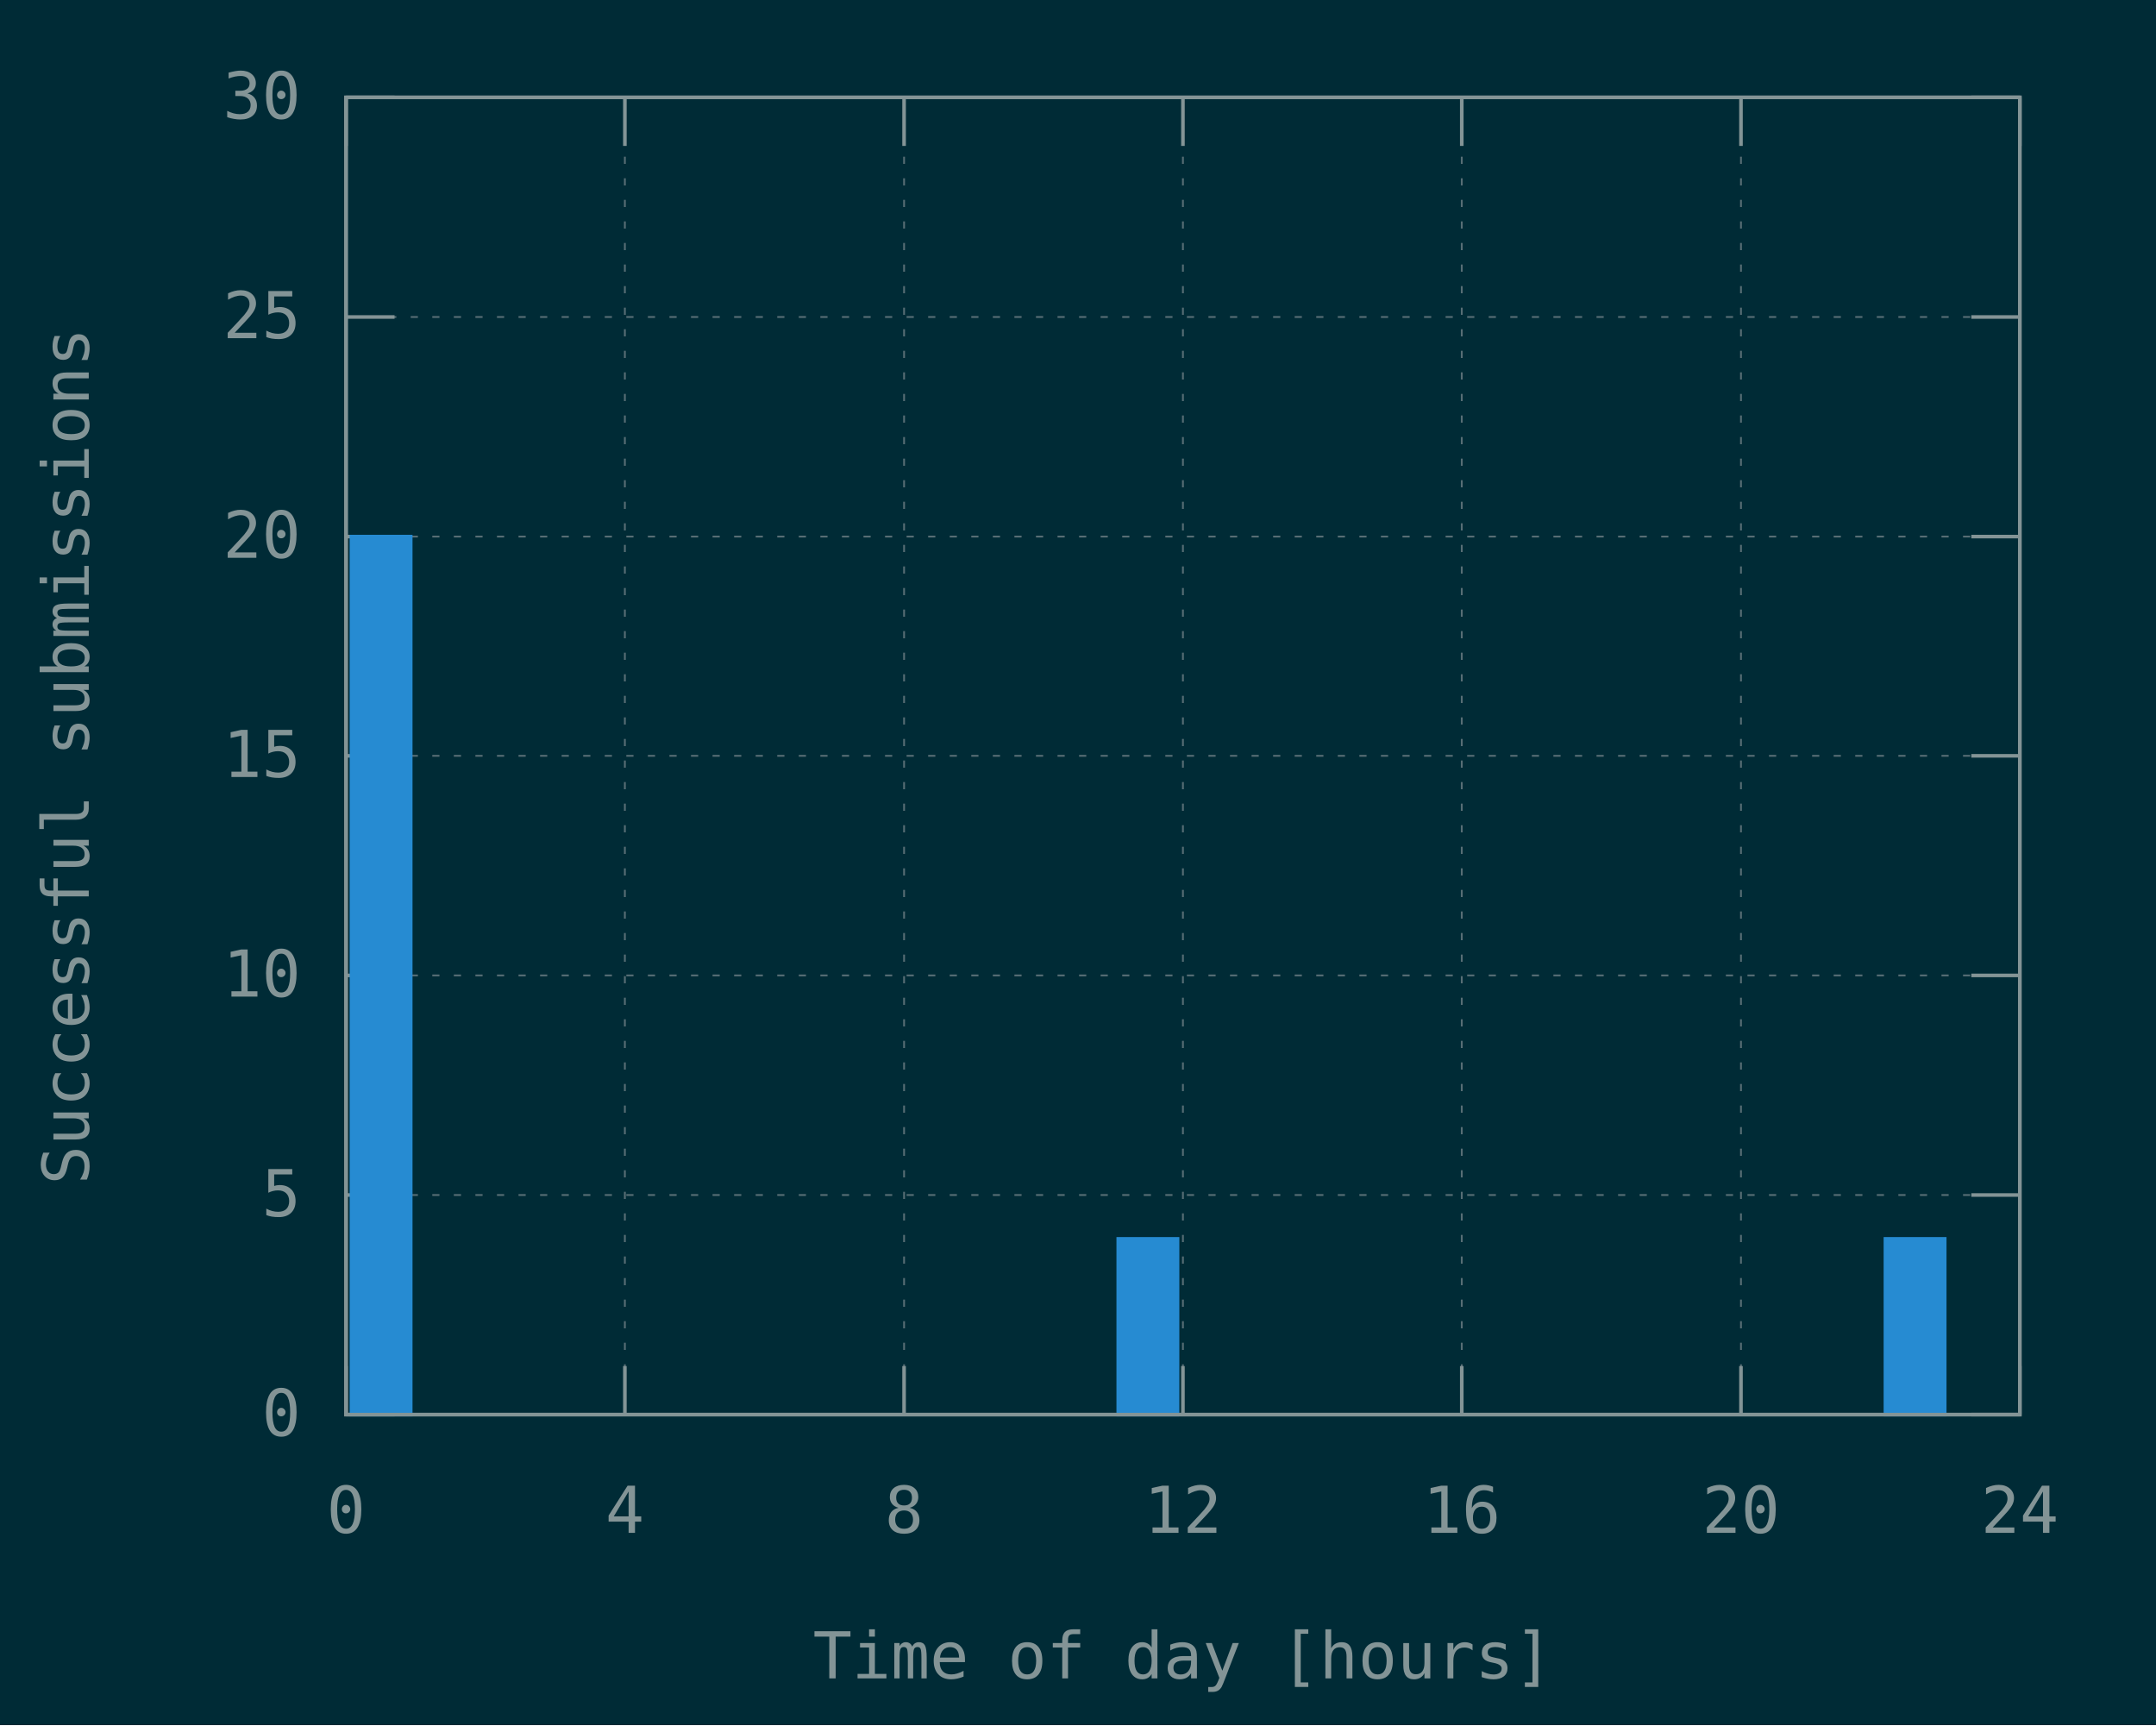
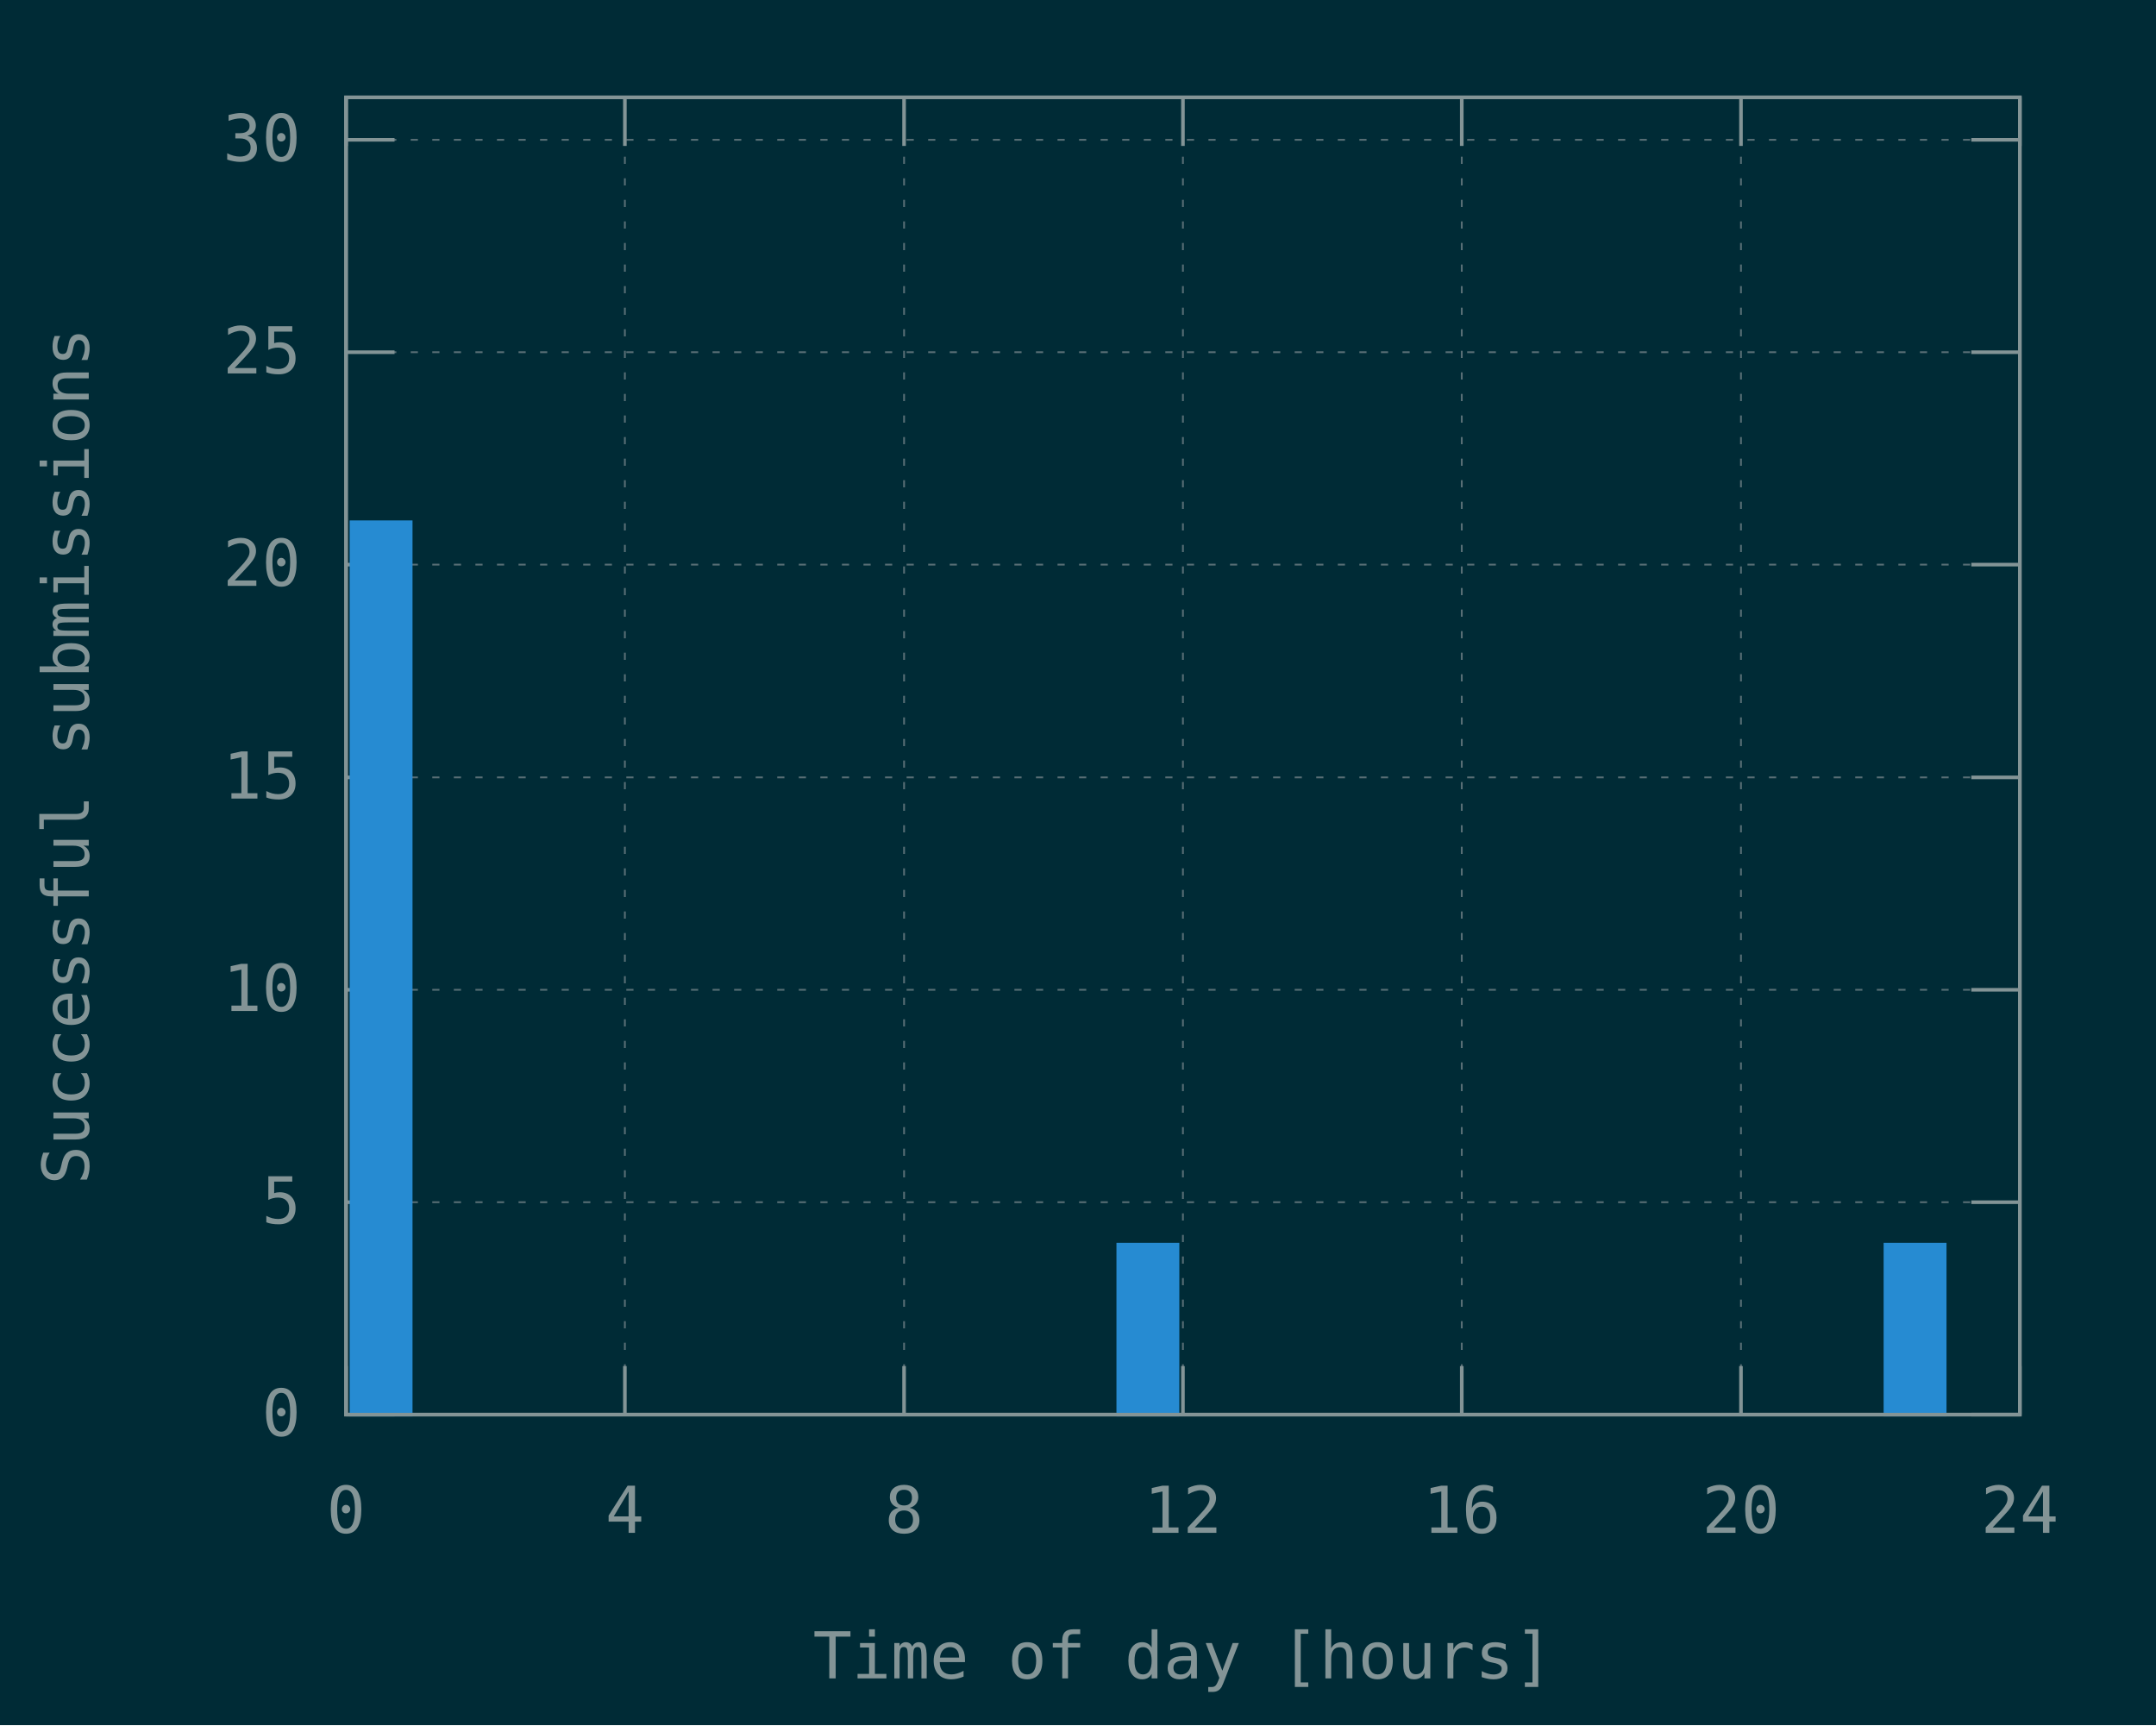
<svg xmlns="http://www.w3.org/2000/svg" xmlns:xlink="http://www.w3.org/1999/xlink" width="600" height="480" viewBox="0 0 600 480">
  <g id="gnuplot_canvas">
    <rect x="0" y="0" width="600" height="480" fill="#002b36" />
    <defs>
      <circle id="gpDot" r="0.5" stroke-width="0.5" stroke="currentColor" />
      <path id="gpPt0" stroke-width="0.148" stroke="currentColor" d="M-1,0 h2 M0,-1 v2" />
      <path id="gpPt1" stroke-width="0.148" stroke="currentColor" d="M-1,-1 L1,1 M1,-1 L-1,1" />
      <path id="gpPt2" stroke-width="0.148" stroke="currentColor" d="M-1,0 L1,0 M0,-1 L0,1 M-1,-1 L1,1 M-1,1 L1,-1" />
      <rect id="gpPt3" stroke-width="0.148" stroke="currentColor" x="-1" y="-1" width="2" height="2" />
      <rect id="gpPt4" stroke-width="0.148" stroke="currentColor" fill="currentColor" x="-1" y="-1" width="2" height="2" />
      <circle id="gpPt5" stroke-width="0.148" stroke="currentColor" cx="0" cy="0" r="1" />
      <use xlink:href="#gpPt5" id="gpPt6" fill="currentColor" stroke="none" />
      <path id="gpPt7" stroke-width="0.148" stroke="currentColor" d="M0,-1.33 L-1.33,0.67 L1.33,0.67 z" />
      <use xlink:href="#gpPt7" id="gpPt8" fill="currentColor" stroke="none" />
      <use xlink:href="#gpPt7" id="gpPt9" stroke="currentColor" transform="rotate(180)" />
      <use xlink:href="#gpPt9" id="gpPt10" fill="currentColor" stroke="none" />
      <use xlink:href="#gpPt3" id="gpPt11" stroke="currentColor" transform="rotate(45)" />
      <use xlink:href="#gpPt11" id="gpPt12" fill="currentColor" stroke="none" />
      <path id="gpPt13" stroke-width="0.148" stroke="currentColor" d="M0,1.330 L1.265,0.411 L0.782,-1.067 L-0.782,-1.076 L-1.265,0.411 z" />
      <use xlink:href="#gpPt13" id="gpPt14" fill="currentColor" stroke="none" />
      <filter id="textbox" filterUnits="objectBoundingBox" x="0" y="0" height="1" width="1">
        <feFlood flood-color="#002B36" flood-opacity="1" result="bgnd" />
        <feComposite in="SourceGraphic" in2="bgnd" operator="atop" />
      </filter>
      <filter id="greybox" filterUnits="objectBoundingBox" x="0" y="0" height="1" width="1">
        <feFlood flood-color="lightgrey" flood-opacity="1" result="grey" />
        <feComposite in="SourceGraphic" in2="grey" operator="atop" />
      </filter>
    </defs>
    <g fill="none" color="#002B36" stroke="currentColor" stroke-width="1.00" stroke-linecap="butt" stroke-linejoin="miter">
</g>
    <g fill="none" color="black" stroke="currentColor" stroke-width="1.00" stroke-linecap="butt" stroke-linejoin="miter">
</g>
    <g fill="none" color="black" stroke="rgb(131, 148, 150)" stroke-width="0.50" stroke-linecap="butt" stroke-linejoin="miter">
</g>
    <g fill="none" color="gray" stroke="currentColor" stroke-width="0.50" stroke-linecap="butt" stroke-linejoin="miter">
      <path stroke="rgb( 88, 110, 117)" stroke-dasharray="2,4" class="gridline" d="M96.3,393.6 L562.1,393.6  " />
    </g>
    <g fill="none" color="gray" stroke="rgb( 88, 110, 117)" stroke-width="1.00" stroke-linecap="butt" stroke-linejoin="miter">
</g>
    <g fill="none" color="black" stroke="currentColor" stroke-width="1.00" stroke-linecap="butt" stroke-linejoin="miter">
      <path stroke="rgb(131, 148, 150)" d="M96.3,393.6 L109.8,393.6 M562.1,393.6 L548.6,393.6  " />
      <g transform="translate(83.7,399.5)" stroke="none" fill="rgb(131,148,150)" font-family="Inconsolata" font-size="18.00" text-anchor="end">
        <text>
          <tspan font-family="Inconsolata"> 0</tspan>
        </text>
      </g>
    </g>
    <g fill="none" color="black" stroke="currentColor" stroke-width="1.00" stroke-linecap="butt" stroke-linejoin="miter">
</g>
    <g fill="none" color="black" stroke="rgb(131, 148, 150)" stroke-width="0.50" stroke-linecap="butt" stroke-linejoin="miter">
</g>
    <g fill="none" color="gray" stroke="currentColor" stroke-width="0.50" stroke-linecap="butt" stroke-linejoin="miter">
-       <path stroke="rgb( 88, 110, 117)" stroke-dasharray="2,4" class="gridline" d="M96.3,332.5 L562.1,332.5  " />
-     </g>
-     <g fill="none" color="gray" stroke="rgb( 88, 110, 117)" stroke-width="1.00" stroke-linecap="butt" stroke-linejoin="miter">
- </g>
-     <g fill="none" color="black" stroke="currentColor" stroke-width="1.00" stroke-linecap="butt" stroke-linejoin="miter">
-       <path stroke="rgb(131, 148, 150)" d="M96.3,332.5 L109.8,332.5 M562.1,332.5 L548.6,332.5  " />
-       <g transform="translate(83.7,338.4)" stroke="none" fill="rgb(131,148,150)" font-family="Inconsolata" font-size="18.00" text-anchor="end">
+       <path stroke="rgb( 88, 110, 117)" stroke-dasharray="2,4" class="gridline" d="M96.3,334.5 L562.1,334.5  " />
+     </g>
+     <g fill="none" color="gray" stroke="rgb( 88, 110, 117)" stroke-width="1.00" stroke-linecap="butt" stroke-linejoin="miter">
+ </g>
+     <g fill="none" color="black" stroke="currentColor" stroke-width="1.00" stroke-linecap="butt" stroke-linejoin="miter">
+       <path stroke="rgb(131, 148, 150)" d="M96.3,334.5 L109.8,334.5 M562.1,334.5 L548.6,334.5  " />
+       <g transform="translate(83.7,340.4)" stroke="none" fill="rgb(131,148,150)" font-family="Inconsolata" font-size="18.00" text-anchor="end">
        <text>
          <tspan font-family="Inconsolata"> 5</tspan>
        </text>
      </g>
    </g>
    <g fill="none" color="black" stroke="currentColor" stroke-width="1.00" stroke-linecap="butt" stroke-linejoin="miter">
</g>
    <g fill="none" color="black" stroke="rgb(131, 148, 150)" stroke-width="0.50" stroke-linecap="butt" stroke-linejoin="miter">
</g>
    <g fill="none" color="gray" stroke="currentColor" stroke-width="0.50" stroke-linecap="butt" stroke-linejoin="miter">
-       <path stroke="rgb( 88, 110, 117)" stroke-dasharray="2,4" class="gridline" d="M96.3,271.4 L562.1,271.4  " />
-     </g>
-     <g fill="none" color="gray" stroke="rgb( 88, 110, 117)" stroke-width="1.00" stroke-linecap="butt" stroke-linejoin="miter">
- </g>
-     <g fill="none" color="black" stroke="currentColor" stroke-width="1.00" stroke-linecap="butt" stroke-linejoin="miter">
-       <path stroke="rgb(131, 148, 150)" d="M96.3,271.4 L109.8,271.4 M562.1,271.4 L548.6,271.4  " />
-       <g transform="translate(83.7,277.3)" stroke="none" fill="rgb(131,148,150)" font-family="Inconsolata" font-size="18.00" text-anchor="end">
+       <path stroke="rgb( 88, 110, 117)" stroke-dasharray="2,4" class="gridline" d="M96.3,275.4 L562.1,275.4  " />
+     </g>
+     <g fill="none" color="gray" stroke="rgb( 88, 110, 117)" stroke-width="1.00" stroke-linecap="butt" stroke-linejoin="miter">
+ </g>
+     <g fill="none" color="black" stroke="currentColor" stroke-width="1.00" stroke-linecap="butt" stroke-linejoin="miter">
+       <path stroke="rgb(131, 148, 150)" d="M96.3,275.4 L109.8,275.4 M562.1,275.4 L548.6,275.4  " />
+       <g transform="translate(83.7,281.3)" stroke="none" fill="rgb(131,148,150)" font-family="Inconsolata" font-size="18.00" text-anchor="end">
        <text>
          <tspan font-family="Inconsolata"> 10</tspan>
        </text>
      </g>
    </g>
    <g fill="none" color="black" stroke="currentColor" stroke-width="1.00" stroke-linecap="butt" stroke-linejoin="miter">
</g>
    <g fill="none" color="black" stroke="rgb(131, 148, 150)" stroke-width="0.50" stroke-linecap="butt" stroke-linejoin="miter">
</g>
    <g fill="none" color="gray" stroke="currentColor" stroke-width="0.50" stroke-linecap="butt" stroke-linejoin="miter">
-       <path stroke="rgb( 88, 110, 117)" stroke-dasharray="2,4" class="gridline" d="M96.3,210.3 L562.1,210.3  " />
-     </g>
-     <g fill="none" color="gray" stroke="rgb( 88, 110, 117)" stroke-width="1.00" stroke-linecap="butt" stroke-linejoin="miter">
- </g>
-     <g fill="none" color="black" stroke="currentColor" stroke-width="1.00" stroke-linecap="butt" stroke-linejoin="miter">
-       <path stroke="rgb(131, 148, 150)" d="M96.3,210.3 L109.8,210.3 M562.1,210.3 L548.6,210.3  " />
-       <g transform="translate(83.7,216.2)" stroke="none" fill="rgb(131,148,150)" font-family="Inconsolata" font-size="18.00" text-anchor="end">
+       <path stroke="rgb( 88, 110, 117)" stroke-dasharray="2,4" class="gridline" d="M96.3,216.3 L562.1,216.3  " />
+     </g>
+     <g fill="none" color="gray" stroke="rgb( 88, 110, 117)" stroke-width="1.00" stroke-linecap="butt" stroke-linejoin="miter">
+ </g>
+     <g fill="none" color="black" stroke="currentColor" stroke-width="1.00" stroke-linecap="butt" stroke-linejoin="miter">
+       <path stroke="rgb(131, 148, 150)" d="M96.3,216.3 L109.8,216.3 M562.1,216.3 L548.6,216.3  " />
+       <g transform="translate(83.7,222.2)" stroke="none" fill="rgb(131,148,150)" font-family="Inconsolata" font-size="18.00" text-anchor="end">
        <text>
          <tspan font-family="Inconsolata"> 15</tspan>
        </text>
      </g>
    </g>
    <g fill="none" color="black" stroke="currentColor" stroke-width="1.00" stroke-linecap="butt" stroke-linejoin="miter">
</g>
    <g fill="none" color="black" stroke="rgb(131, 148, 150)" stroke-width="0.50" stroke-linecap="butt" stroke-linejoin="miter">
</g>
    <g fill="none" color="gray" stroke="currentColor" stroke-width="0.50" stroke-linecap="butt" stroke-linejoin="miter">
-       <path stroke="rgb( 88, 110, 117)" stroke-dasharray="2,4" class="gridline" d="M96.3,149.3 L562.1,149.3  " />
-     </g>
-     <g fill="none" color="gray" stroke="rgb( 88, 110, 117)" stroke-width="1.00" stroke-linecap="butt" stroke-linejoin="miter">
- </g>
-     <g fill="none" color="black" stroke="currentColor" stroke-width="1.00" stroke-linecap="butt" stroke-linejoin="miter">
-       <path stroke="rgb(131, 148, 150)" d="M96.3,149.3 L109.8,149.3 M562.1,149.3 L548.6,149.3  " />
-       <g transform="translate(83.7,155.2)" stroke="none" fill="rgb(131,148,150)" font-family="Inconsolata" font-size="18.00" text-anchor="end">
+       <path stroke="rgb( 88, 110, 117)" stroke-dasharray="2,4" class="gridline" d="M96.3,157.1 L562.1,157.1  " />
+     </g>
+     <g fill="none" color="gray" stroke="rgb( 88, 110, 117)" stroke-width="1.00" stroke-linecap="butt" stroke-linejoin="miter">
+ </g>
+     <g fill="none" color="black" stroke="currentColor" stroke-width="1.00" stroke-linecap="butt" stroke-linejoin="miter">
+       <path stroke="rgb(131, 148, 150)" d="M96.3,157.1 L109.8,157.1 M562.1,157.1 L548.6,157.1  " />
+       <g transform="translate(83.7,163.0)" stroke="none" fill="rgb(131,148,150)" font-family="Inconsolata" font-size="18.00" text-anchor="end">
        <text>
          <tspan font-family="Inconsolata"> 20</tspan>
        </text>
      </g>
    </g>
    <g fill="none" color="black" stroke="currentColor" stroke-width="1.00" stroke-linecap="butt" stroke-linejoin="miter">
</g>
    <g fill="none" color="black" stroke="rgb(131, 148, 150)" stroke-width="0.50" stroke-linecap="butt" stroke-linejoin="miter">
</g>
    <g fill="none" color="gray" stroke="currentColor" stroke-width="0.50" stroke-linecap="butt" stroke-linejoin="miter">
-       <path stroke="rgb( 88, 110, 117)" stroke-dasharray="2,4" class="gridline" d="M96.3,88.2 L562.1,88.2  " />
-     </g>
-     <g fill="none" color="gray" stroke="rgb( 88, 110, 117)" stroke-width="1.00" stroke-linecap="butt" stroke-linejoin="miter">
- </g>
-     <g fill="none" color="black" stroke="currentColor" stroke-width="1.00" stroke-linecap="butt" stroke-linejoin="miter">
-       <path stroke="rgb(131, 148, 150)" d="M96.3,88.2 L109.8,88.2 M562.1,88.2 L548.6,88.2  " />
-       <g transform="translate(83.7,94.1)" stroke="none" fill="rgb(131,148,150)" font-family="Inconsolata" font-size="18.00" text-anchor="end">
+       <path stroke="rgb( 88, 110, 117)" stroke-dasharray="2,4" class="gridline" d="M96.3,98.0 L562.1,98.0  " />
+     </g>
+     <g fill="none" color="gray" stroke="rgb( 88, 110, 117)" stroke-width="1.00" stroke-linecap="butt" stroke-linejoin="miter">
+ </g>
+     <g fill="none" color="black" stroke="currentColor" stroke-width="1.00" stroke-linecap="butt" stroke-linejoin="miter">
+       <path stroke="rgb(131, 148, 150)" d="M96.3,98.0 L109.8,98.0 M562.1,98.0 L548.6,98.0  " />
+       <g transform="translate(83.7,103.9)" stroke="none" fill="rgb(131,148,150)" font-family="Inconsolata" font-size="18.00" text-anchor="end">
        <text>
          <tspan font-family="Inconsolata"> 25</tspan>
        </text>
      </g>
    </g>
    <g fill="none" color="black" stroke="currentColor" stroke-width="1.00" stroke-linecap="butt" stroke-linejoin="miter">
</g>
    <g fill="none" color="black" stroke="rgb(131, 148, 150)" stroke-width="0.50" stroke-linecap="butt" stroke-linejoin="miter">
</g>
    <g fill="none" color="gray" stroke="currentColor" stroke-width="0.50" stroke-linecap="butt" stroke-linejoin="miter">
-       <path stroke="rgb( 88, 110, 117)" stroke-dasharray="2,4" class="gridline" d="M96.3,27.1 L562.1,27.1  " />
-     </g>
-     <g fill="none" color="gray" stroke="rgb( 88, 110, 117)" stroke-width="1.00" stroke-linecap="butt" stroke-linejoin="miter">
- </g>
-     <g fill="none" color="black" stroke="currentColor" stroke-width="1.00" stroke-linecap="butt" stroke-linejoin="miter">
-       <path stroke="rgb(131, 148, 150)" d="M96.3,27.1 L109.8,27.1 M562.1,27.1 L548.6,27.1  " />
-       <g transform="translate(83.7,33.0)" stroke="none" fill="rgb(131,148,150)" font-family="Inconsolata" font-size="18.00" text-anchor="end">
+       <path stroke="rgb( 88, 110, 117)" stroke-dasharray="2,4" class="gridline" d="M96.3,38.9 L562.1,38.9  " />
+     </g>
+     <g fill="none" color="gray" stroke="rgb( 88, 110, 117)" stroke-width="1.00" stroke-linecap="butt" stroke-linejoin="miter">
+ </g>
+     <g fill="none" color="black" stroke="currentColor" stroke-width="1.00" stroke-linecap="butt" stroke-linejoin="miter">
+       <path stroke="rgb(131, 148, 150)" d="M96.3,38.9 L109.8,38.9 M562.1,38.9 L548.6,38.9  " />
+       <g transform="translate(83.7,44.8)" stroke="none" fill="rgb(131,148,150)" font-family="Inconsolata" font-size="18.00" text-anchor="end">
        <text>
          <tspan font-family="Inconsolata"> 30</tspan>
        </text>
      </g>
    </g>
    <g fill="none" color="black" stroke="currentColor" stroke-width="1.00" stroke-linecap="butt" stroke-linejoin="miter">
</g>
    <g fill="none" color="black" stroke="rgb(131, 148, 150)" stroke-width="0.50" stroke-linecap="butt" stroke-linejoin="miter">
</g>
    <g fill="none" color="gray" stroke="currentColor" stroke-width="0.50" stroke-linecap="butt" stroke-linejoin="miter">
      <path stroke="rgb( 88, 110, 117)" stroke-dasharray="2,4" class="gridline" d="M96.3,393.6 L96.3,27.1  " />
    </g>
    <g fill="none" color="gray" stroke="rgb( 88, 110, 117)" stroke-width="1.00" stroke-linecap="butt" stroke-linejoin="miter">
</g>
    <g fill="none" color="black" stroke="currentColor" stroke-width="1.00" stroke-linecap="butt" stroke-linejoin="miter">
      <path stroke="rgb(131, 148, 150)" d="M96.3,393.6 L96.3,380.1 M96.3,27.1 L96.3,40.6  " />
      <g transform="translate(96.3,426.5)" stroke="none" fill="rgb(131,148,150)" font-family="Inconsolata" font-size="18.00" text-anchor="middle">
        <text>
          <tspan font-family="Inconsolata"> 0</tspan>
        </text>
      </g>
    </g>
    <g fill="none" color="black" stroke="currentColor" stroke-width="1.00" stroke-linecap="butt" stroke-linejoin="miter">
</g>
    <g fill="none" color="black" stroke="rgb(131, 148, 150)" stroke-width="0.50" stroke-linecap="butt" stroke-linejoin="miter">
</g>
    <g fill="none" color="gray" stroke="currentColor" stroke-width="0.50" stroke-linecap="butt" stroke-linejoin="miter">
      <path stroke="rgb( 88, 110, 117)" stroke-dasharray="2,4" class="gridline" d="M173.9,393.6 L173.9,27.1  " />
    </g>
    <g fill="none" color="gray" stroke="rgb( 88, 110, 117)" stroke-width="1.00" stroke-linecap="butt" stroke-linejoin="miter">
</g>
    <g fill="none" color="black" stroke="currentColor" stroke-width="1.00" stroke-linecap="butt" stroke-linejoin="miter">
      <path stroke="rgb(131, 148, 150)" d="M173.9,393.6 L173.9,380.1 M173.9,27.1 L173.9,40.6  " />
      <g transform="translate(173.9,426.5)" stroke="none" fill="rgb(131,148,150)" font-family="Inconsolata" font-size="18.00" text-anchor="middle">
        <text>
          <tspan font-family="Inconsolata"> 4</tspan>
        </text>
      </g>
    </g>
    <g fill="none" color="black" stroke="currentColor" stroke-width="1.00" stroke-linecap="butt" stroke-linejoin="miter">
</g>
    <g fill="none" color="black" stroke="rgb(131, 148, 150)" stroke-width="0.50" stroke-linecap="butt" stroke-linejoin="miter">
</g>
    <g fill="none" color="gray" stroke="currentColor" stroke-width="0.50" stroke-linecap="butt" stroke-linejoin="miter">
      <path stroke="rgb( 88, 110, 117)" stroke-dasharray="2,4" class="gridline" d="M251.6,393.6 L251.6,27.1  " />
    </g>
    <g fill="none" color="gray" stroke="rgb( 88, 110, 117)" stroke-width="1.00" stroke-linecap="butt" stroke-linejoin="miter">
</g>
    <g fill="none" color="black" stroke="currentColor" stroke-width="1.00" stroke-linecap="butt" stroke-linejoin="miter">
      <path stroke="rgb(131, 148, 150)" d="M251.6,393.6 L251.6,380.1 M251.6,27.1 L251.6,40.6  " />
      <g transform="translate(251.6,426.5)" stroke="none" fill="rgb(131,148,150)" font-family="Inconsolata" font-size="18.00" text-anchor="middle">
        <text>
          <tspan font-family="Inconsolata"> 8</tspan>
        </text>
      </g>
    </g>
    <g fill="none" color="black" stroke="currentColor" stroke-width="1.00" stroke-linecap="butt" stroke-linejoin="miter">
</g>
    <g fill="none" color="black" stroke="rgb(131, 148, 150)" stroke-width="0.50" stroke-linecap="butt" stroke-linejoin="miter">
</g>
    <g fill="none" color="gray" stroke="currentColor" stroke-width="0.50" stroke-linecap="butt" stroke-linejoin="miter">
      <path stroke="rgb( 88, 110, 117)" stroke-dasharray="2,4" class="gridline" d="M329.2,393.6 L329.2,27.1  " />
    </g>
    <g fill="none" color="gray" stroke="rgb( 88, 110, 117)" stroke-width="1.00" stroke-linecap="butt" stroke-linejoin="miter">
</g>
    <g fill="none" color="black" stroke="currentColor" stroke-width="1.00" stroke-linecap="butt" stroke-linejoin="miter">
      <path stroke="rgb(131, 148, 150)" d="M329.2,393.6 L329.2,380.1 M329.2,27.1 L329.2,40.6  " />
      <g transform="translate(329.2,426.5)" stroke="none" fill="rgb(131,148,150)" font-family="Inconsolata" font-size="18.00" text-anchor="middle">
        <text>
          <tspan font-family="Inconsolata"> 12</tspan>
        </text>
      </g>
    </g>
    <g fill="none" color="black" stroke="currentColor" stroke-width="1.00" stroke-linecap="butt" stroke-linejoin="miter">
</g>
    <g fill="none" color="black" stroke="rgb(131, 148, 150)" stroke-width="0.50" stroke-linecap="butt" stroke-linejoin="miter">
</g>
    <g fill="none" color="gray" stroke="currentColor" stroke-width="0.50" stroke-linecap="butt" stroke-linejoin="miter">
      <path stroke="rgb( 88, 110, 117)" stroke-dasharray="2,4" class="gridline" d="M406.8,393.6 L406.8,27.1  " />
    </g>
    <g fill="none" color="gray" stroke="rgb( 88, 110, 117)" stroke-width="1.00" stroke-linecap="butt" stroke-linejoin="miter">
</g>
    <g fill="none" color="black" stroke="currentColor" stroke-width="1.00" stroke-linecap="butt" stroke-linejoin="miter">
      <path stroke="rgb(131, 148, 150)" d="M406.8,393.6 L406.8,380.1 M406.8,27.1 L406.8,40.6  " />
      <g transform="translate(406.8,426.5)" stroke="none" fill="rgb(131,148,150)" font-family="Inconsolata" font-size="18.00" text-anchor="middle">
        <text>
          <tspan font-family="Inconsolata"> 16</tspan>
        </text>
      </g>
    </g>
    <g fill="none" color="black" stroke="currentColor" stroke-width="1.00" stroke-linecap="butt" stroke-linejoin="miter">
</g>
    <g fill="none" color="black" stroke="rgb(131, 148, 150)" stroke-width="0.50" stroke-linecap="butt" stroke-linejoin="miter">
</g>
    <g fill="none" color="gray" stroke="currentColor" stroke-width="0.50" stroke-linecap="butt" stroke-linejoin="miter">
      <path stroke="rgb( 88, 110, 117)" stroke-dasharray="2,4" class="gridline" d="M484.5,393.6 L484.5,40.6 L484.5,27.1  " />
    </g>
    <g fill="none" color="gray" stroke="rgb( 88, 110, 117)" stroke-width="1.00" stroke-linecap="butt" stroke-linejoin="miter">
</g>
    <g fill="none" color="black" stroke="currentColor" stroke-width="1.00" stroke-linecap="butt" stroke-linejoin="miter">
      <path stroke="rgb(131, 148, 150)" d="M484.5,393.6 L484.5,380.1 M484.5,27.1 L484.5,40.6  " />
      <g transform="translate(484.5,426.5)" stroke="none" fill="rgb(131,148,150)" font-family="Inconsolata" font-size="18.00" text-anchor="middle">
        <text>
          <tspan font-family="Inconsolata"> 20</tspan>
        </text>
      </g>
    </g>
    <g fill="none" color="black" stroke="currentColor" stroke-width="1.00" stroke-linecap="butt" stroke-linejoin="miter">
</g>
    <g fill="none" color="black" stroke="rgb(131, 148, 150)" stroke-width="0.50" stroke-linecap="butt" stroke-linejoin="miter">
</g>
    <g fill="none" color="gray" stroke="currentColor" stroke-width="0.50" stroke-linecap="butt" stroke-linejoin="miter">
      <path stroke="rgb( 88, 110, 117)" stroke-dasharray="2,4" class="gridline" d="M562.1,393.6 L562.1,27.1  " />
    </g>
    <g fill="none" color="gray" stroke="rgb( 88, 110, 117)" stroke-width="1.00" stroke-linecap="butt" stroke-linejoin="miter">
</g>
    <g fill="none" color="black" stroke="currentColor" stroke-width="1.00" stroke-linecap="butt" stroke-linejoin="miter">
      <path stroke="rgb(131, 148, 150)" d="M562.1,393.6 L562.1,380.1 M562.1,27.1 L562.1,40.6  " />
      <g transform="translate(562.1,426.5)" stroke="none" fill="rgb(131,148,150)" font-family="Inconsolata" font-size="18.00" text-anchor="middle">
        <text>
          <tspan font-family="Inconsolata"> 24</tspan>
        </text>
      </g>
    </g>
    <g fill="none" color="black" stroke="currentColor" stroke-width="1.00" stroke-linecap="butt" stroke-linejoin="miter">
</g>
    <g fill="none" color="black" stroke="currentColor" stroke-width="1.00" stroke-linecap="butt" stroke-linejoin="miter">
      <path stroke="rgb(131, 148, 150)" d="M96.3,27.1 L96.3,393.6 L562.1,393.6 L562.1,27.1 L96.3,27.1 Z  " />
    </g>
    <g fill="none" color="black" stroke="currentColor" stroke-width="1.00" stroke-linecap="butt" stroke-linejoin="miter">
      <g transform="translate(24.7,210.4) rotate(270)" stroke="none" fill="rgb(131,148,150)" font-family="Inconsolata" font-size="18.00" text-anchor="middle">
        <text>
          <tspan font-family="Inconsolata">Successful submissions</tspan>
        </text>
      </g>
    </g>
    <g fill="none" color="black" stroke="currentColor" stroke-width="1.00" stroke-linecap="butt" stroke-linejoin="miter">
      <g transform="translate(329.2,467.0)" stroke="none" fill="rgb(131,148,150)" font-family="Inconsolata" font-size="18.00" text-anchor="middle">
        <text>
          <tspan font-family="Inconsolata">Time of day [hours]</tspan>
        </text>
      </g>
    </g>
    <g fill="none" color="black" stroke="currentColor" stroke-width="1.00" stroke-linecap="butt" stroke-linejoin="miter">
</g>
    <g id="gnuplot_plot_1">
      <g fill="none" color="black" stroke="currentColor" stroke-width="1.00" stroke-linecap="butt" stroke-linejoin="miter">
        <g stroke="none" shape-rendering="crispEdges">
-           <polygon fill="rgb( 38, 139, 210)" points="97.8,393.6 114.4,393.6 114.4,149.2 97.8,149.2 " />
+           <polygon fill="rgb( 38, 139, 210)" points="97.8,393.6 114.4,393.6 114.4,145.2 97.8,145.2 " />
        </g>
-         <path stroke="rgb( 38, 139, 210)" d="M97.8,393.6 L97.8,149.3 L114.3,149.3 L114.3,393.6 L97.8,393.6 Z  " />
+         <path stroke="rgb( 38, 139, 210)" d="M97.8,393.6 L97.8,145.3 L114.3,145.3 L114.3,393.6 L97.8,393.6 Z  " />
        <g stroke="none" shape-rendering="crispEdges">
-           <polygon fill="rgb( 38, 139, 210)" points="311.2,393.6 327.8,393.6 327.8,344.6 311.2,344.6 " />
+           <polygon fill="rgb( 38, 139, 210)" points="311.2,393.6 327.8,393.6 327.8,346.2 311.2,346.2 " />
        </g>
-         <path stroke="rgb( 38, 139, 210)" d="M311.2,393.6 L311.2,344.7 L327.7,344.7 L327.7,393.6 L311.2,393.6 Z  " />
+         <path stroke="rgb( 38, 139, 210)" d="M311.2,393.6 L311.2,346.3 L327.7,346.3 L327.7,393.6 L311.2,393.6 Z  " />
        <g stroke="none" shape-rendering="crispEdges">
-           <polygon fill="rgb( 38, 139, 210)" points="524.7,393.6 541.3,393.6 541.3,344.6 524.7,344.6 " />
+           <polygon fill="rgb( 38, 139, 210)" points="524.7,393.6 541.3,393.6 541.3,346.2 524.7,346.2 " />
        </g>
-         <path stroke="rgb( 38, 139, 210)" d="M524.7,393.6 L524.7,344.7 L541.2,344.7 L541.2,393.6 L524.7,393.6 Z  " />
+         <path stroke="rgb( 38, 139, 210)" d="M524.7,393.6 L524.7,346.3 L541.2,346.3 L541.2,393.6 L524.7,393.6 Z  " />
      </g>
    </g>
    <g fill="none" color="#002B36" stroke="rgb( 38, 139, 210)" stroke-width="2.00" stroke-linecap="butt" stroke-linejoin="miter">
</g>
    <g fill="none" color="black" stroke="currentColor" stroke-width="2.00" stroke-linecap="butt" stroke-linejoin="miter">
</g>
    <g fill="none" color="black" stroke="black" stroke-width="1.00" stroke-linecap="butt" stroke-linejoin="miter">
</g>
    <g fill="none" color="black" stroke="currentColor" stroke-width="1.00" stroke-linecap="butt" stroke-linejoin="miter">
      <path stroke="rgb(131, 148, 150)" d="M96.3,27.1 L96.3,393.6 L562.1,393.6 L562.1,27.1 L96.3,27.1 Z  " />
    </g>
    <g fill="none" color="black" stroke="currentColor" stroke-width="1.00" stroke-linecap="butt" stroke-linejoin="miter">
</g>
  </g>
</svg>
